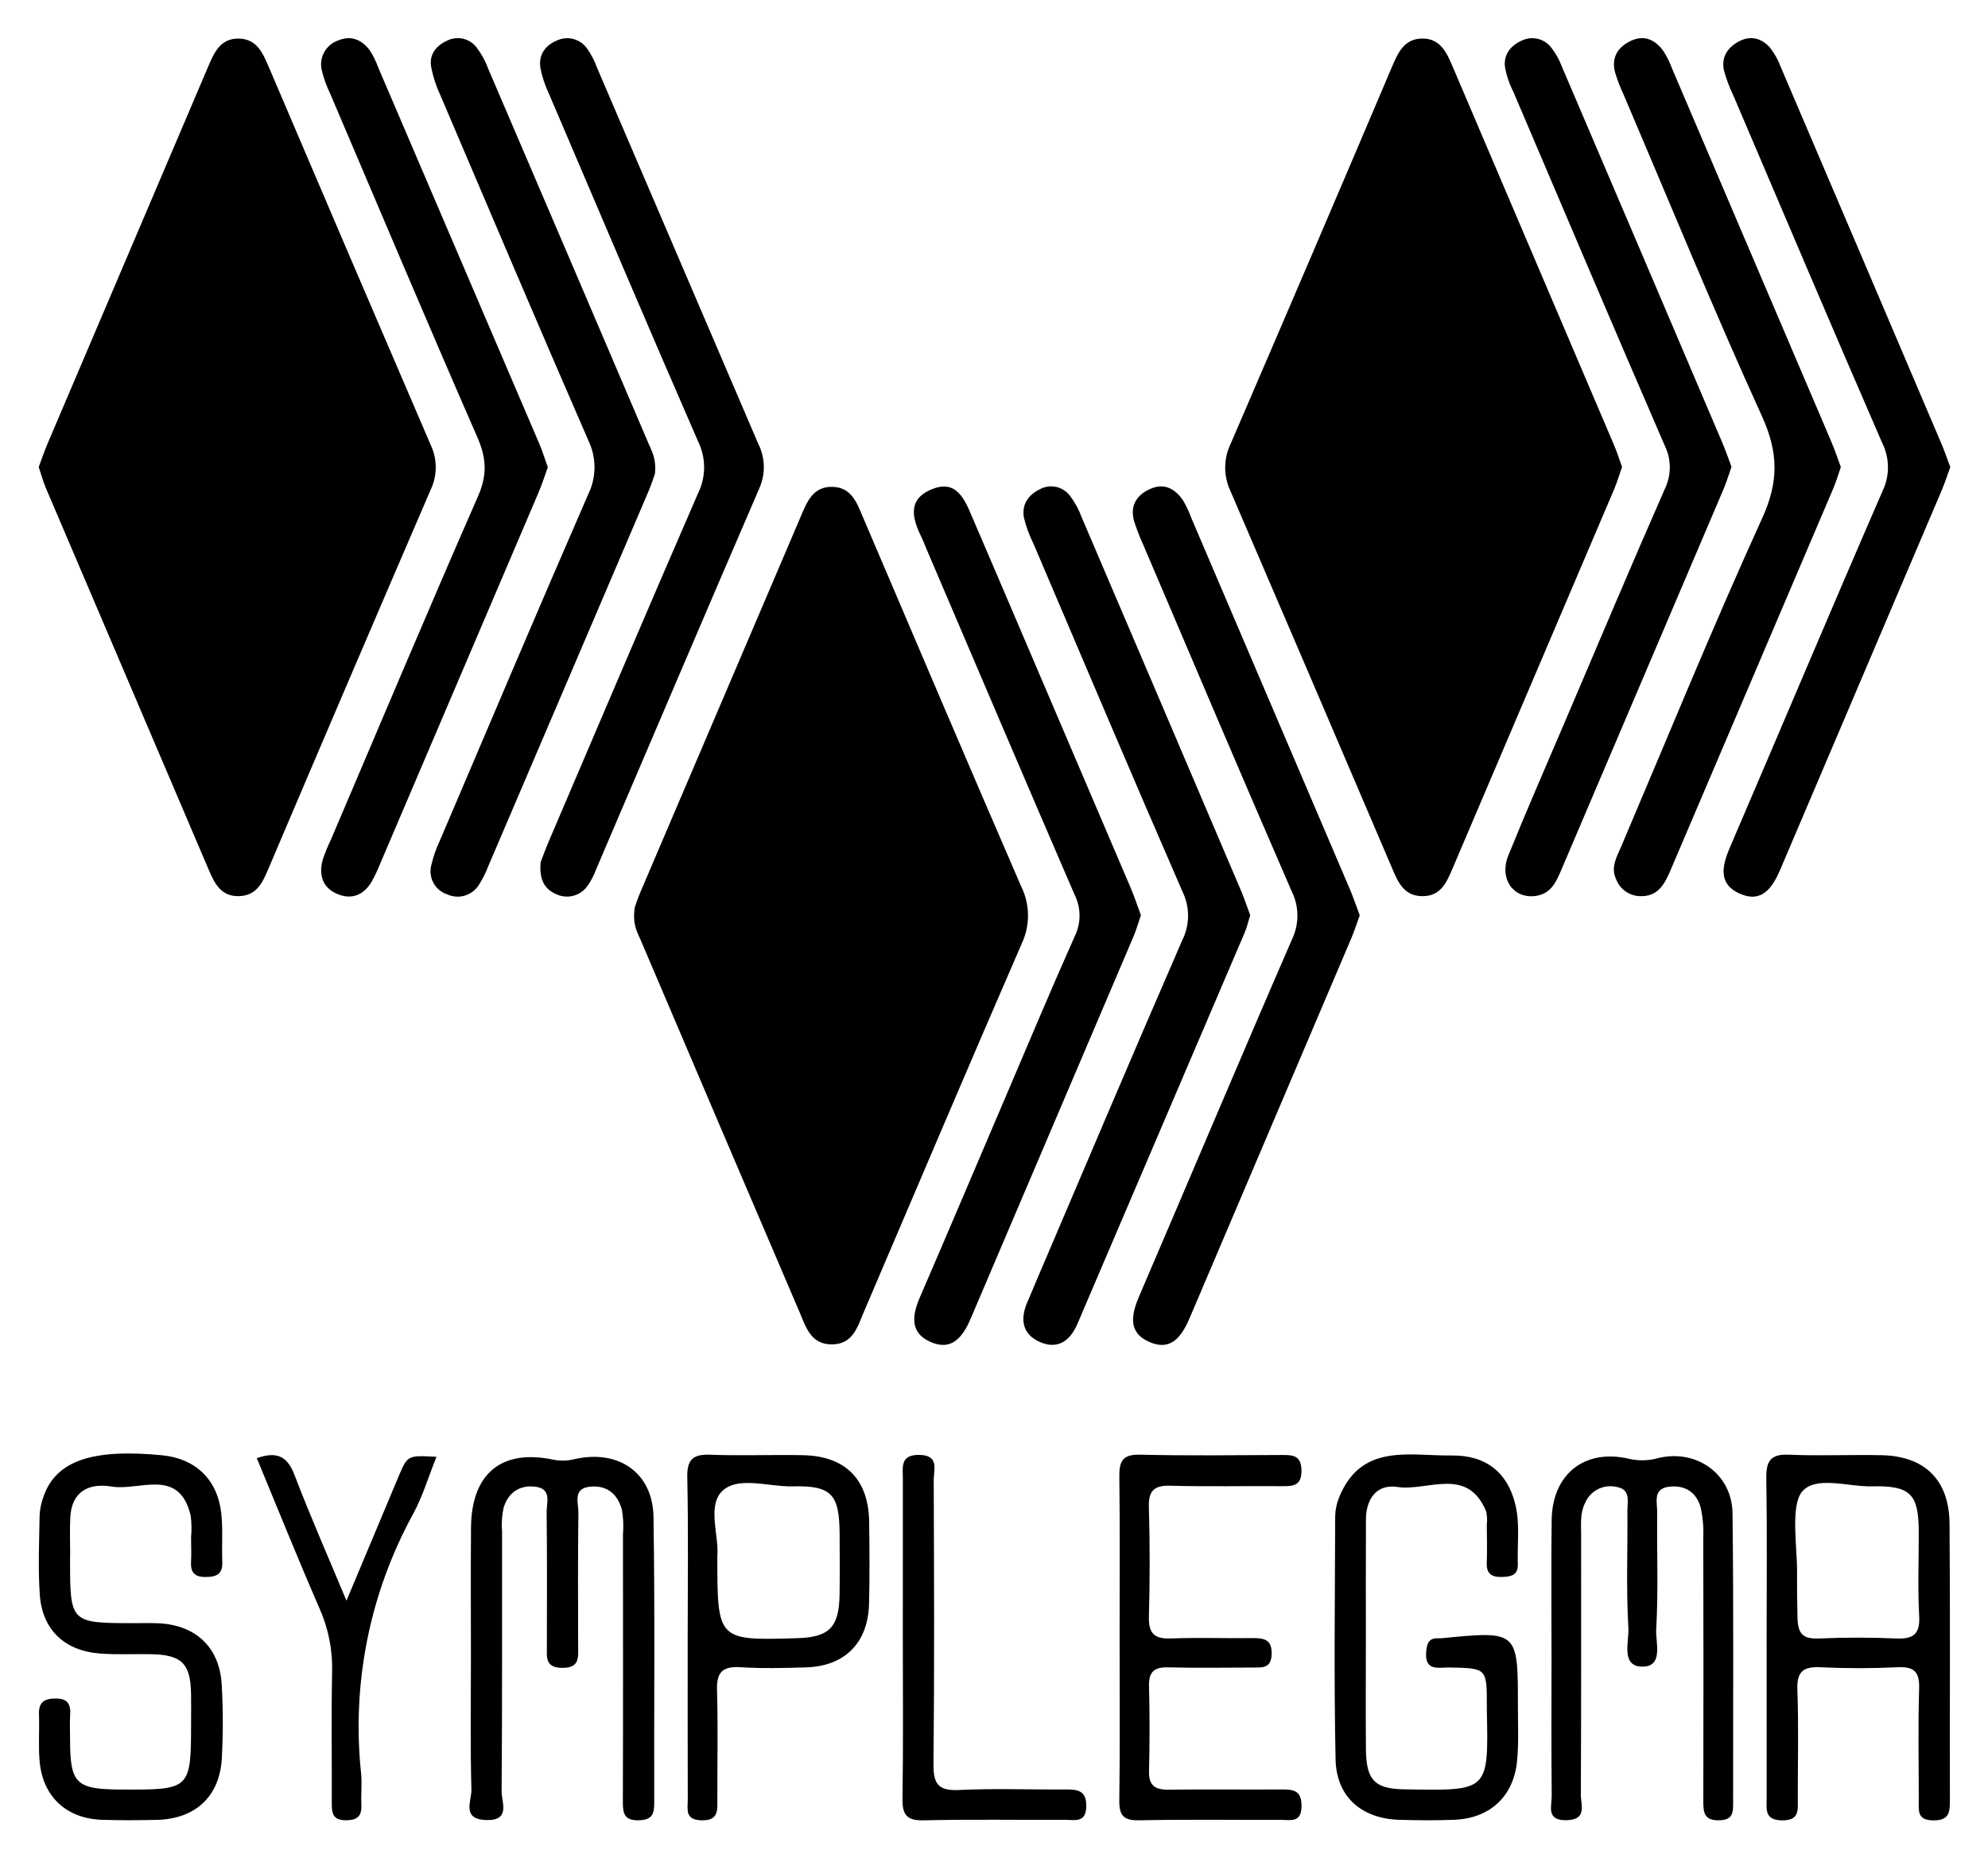
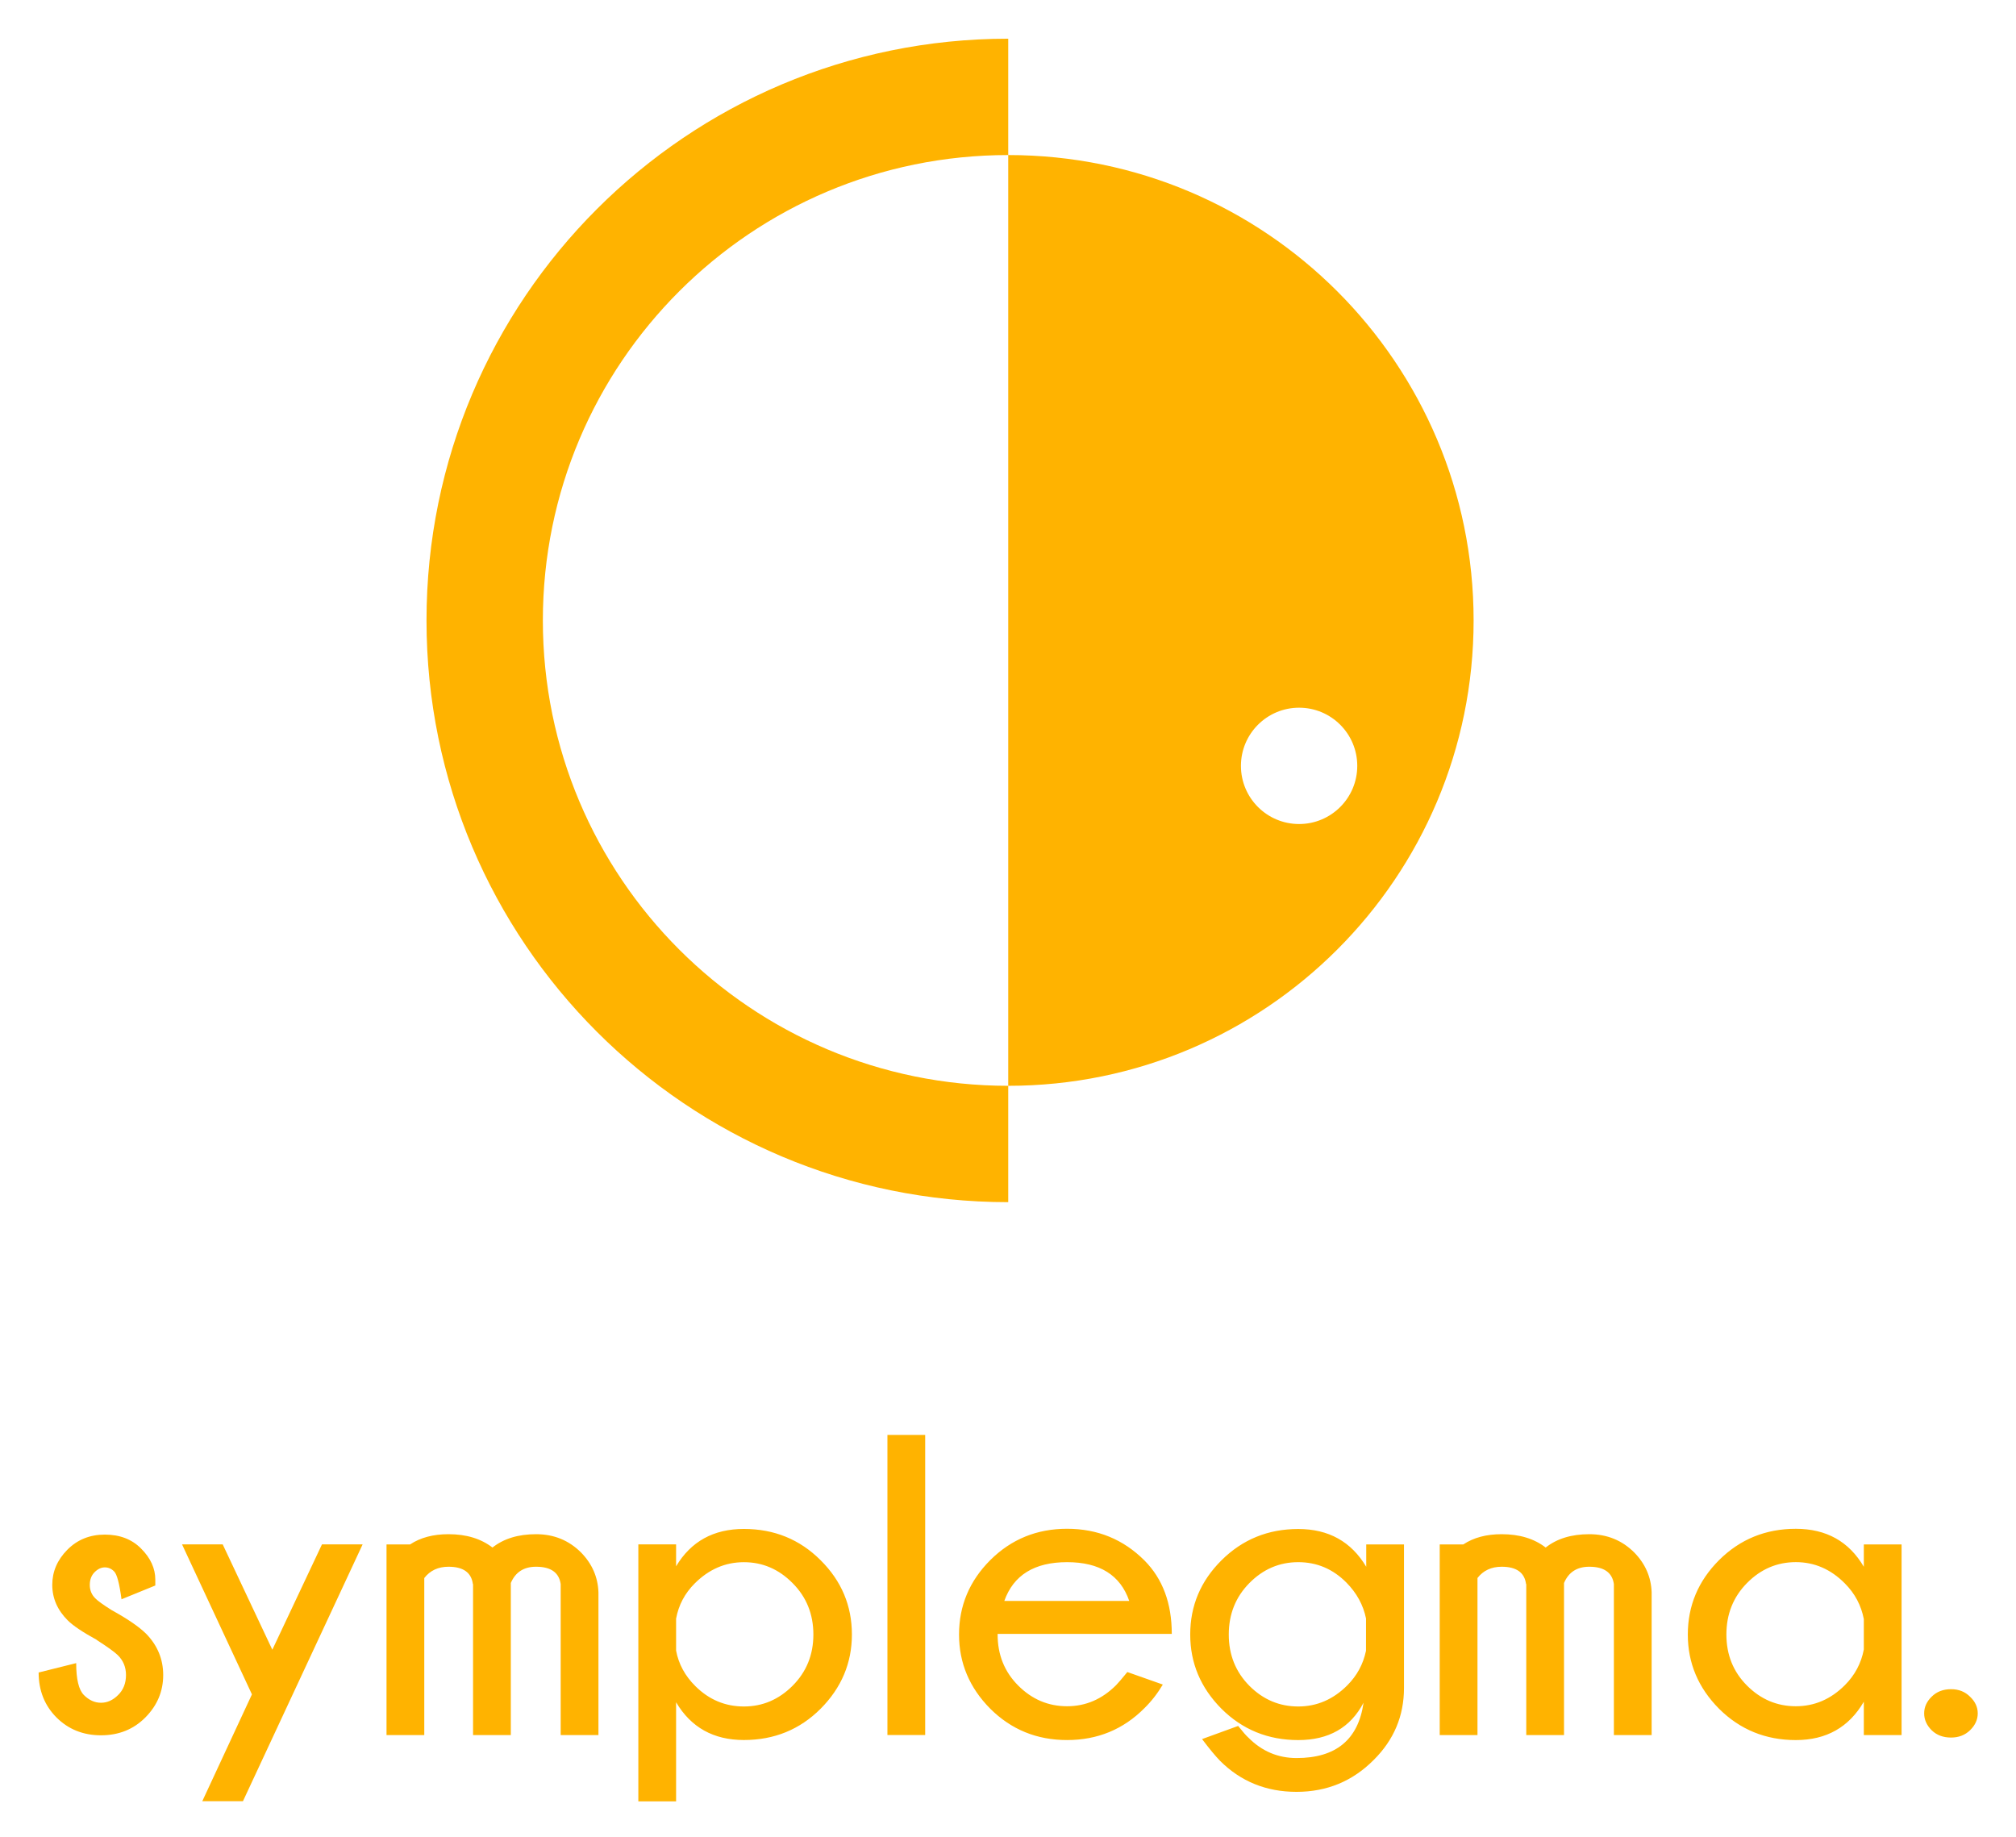
- <svg xmlns="http://www.w3.org/2000/svg" role="img" viewBox="63.66 4.16 420.94 393.44">
-   <path d="M407.114 103.05c-.533 1.517-1.015 3.174-1.685 4.75q-17.072 40.133-34.188 80.247c-1.226 2.875-2.423 5.852-6.264 5.904-4.132.056-5.34-3.08-6.659-6.17q-17.01-39.844-34.127-79.643a11.605 11.605 0 0 1 .022-9.939q17.161-39.778 34.09-79.656c1.326-3.11 2.616-6.273 6.652-6.222 3.731.048 5.043 3.022 6.282 5.93q17.1 40.118 34.208 80.233c.6 1.411 1.058 2.883 1.67 4.566zM198.06 196.356c.042-.117.56-1.763 1.232-3.341q16.88-39.585 33.792-79.156c1.38-3.232 2.608-6.78 6.988-6.588 4.007.175 5.093 3.564 6.39 6.604 11.114 26.03 22.176 52.083 33.438 78.05A13.901 13.901 0 0 1 280 204c-11.284 25.957-22.323 52.021-33.446 78.049-1.355 3.172-2.297 6.826-6.774 6.83-4.473.002-5.473-3.68-6.819-6.823q-16.828-39.295-33.564-78.63c-.743-1.746-1.878-3.421-1.337-7.07zM71.861 103.07c.603-1.612 1.146-3.254 1.82-4.84q16.964-39.864 33.952-79.717c1.31-3.075 2.602-6.3 6.68-6.18 3.699.108 4.974 3 6.234 5.957q17.097 40.122 34.343 80.18a11 11 0 0 1-.036 9.394q-17.263 40.049-34.319 80.187c-1.246 2.921-2.446 5.787-6.257 5.897-3.861.111-5.204-2.733-6.444-5.637q-17.237-40.375-34.449-80.761c-.599-1.407-.992-2.9-1.524-4.48zm279.712 94.944c-.593 1.622-1.111 3.27-1.784 4.851q-17.072 40.145-34.167 80.28c-1.646 3.874-3.87 7.297-8.597 5.226-4.648-2.036-3.798-5.883-2.101-9.833 10.793-25.13 21.397-50.342 32.3-75.424a11.613 11.613 0 0 0-.102-10.288c-10.603-24.371-20.964-48.848-31.394-73.294a47.64 47.64 0 0 1-1.89-4.843c-1.01-3.338.43-5.699 3.427-7.009 2.953-1.29 5.269.016 6.923 2.508a22.449 22.449 0 0 1 1.716 3.653q16.802 39.316 33.58 78.643c.753 1.763 1.36 3.589 2.089 5.53z" />
-   <path d="M328.377 197.992c-.454 1.453-.704 2.593-1.155 3.649q-17.697 41.448-35.424 82.884c-1.506 3.524-4.071 5.446-7.75 3.936-3.947-1.619-4.48-4.922-2.797-8.67.552-1.23 1.044-2.486 1.574-3.726 10.357-24.268 20.636-48.571 31.16-72.767a11.606 11.606 0 0 0 .065-10.288c-10.69-24.544-21.12-49.2-31.616-73.829a25.594 25.594 0 0 1-1.972-5.412c-.489-2.79.935-4.827 3.452-6.034a4.979 4.979 0 0 1 6.274 1.397 16.946 16.946 0 0 1 2.481 4.524q16.927 39.577 33.785 79.184c.747 1.754 1.338 3.574 1.923 5.152zm101.913-94.968c-.561 1.581-1.053 3.236-1.724 4.814q-17.076 40.144-34.196 80.268c-1.141 2.676-2.228 5.434-5.728 5.825-4.627.517-7.584-3.72-5.608-8.6 3.904-9.64 8.078-19.168 12.16-28.735 6.953-16.298 13.828-32.63 20.96-48.85a10.448 10.448 0 0 0-.013-9.242c-10.795-24.918-21.404-49.917-32.043-74.903a18.645 18.645 0 0 1-1.8-5.436c-.215-2.503 1.244-4.378 3.588-5.413a5.07 5.07 0 0 1 6.256 1.514 14.984 14.984 0 0 1 2.235 4.008q17.031 39.847 34 79.72c.677 1.587 1.231 3.227 1.913 5.03z" />
-   <path d="M453.44 103.078c-.59 1.677-1.018 3.159-1.618 4.567q-17.199 40.405-34.434 80.795c-1.251 2.936-2.67 5.677-6.529 5.509a5.533 5.533 0 0 1-4.936-3.426c-1.33-2.646.07-4.867 1.035-7.139 9.875-23.219 19.407-46.594 29.86-69.55 3.514-7.72 3.392-13.895-.088-21.543-10.208-22.432-19.547-45.26-29.217-67.936a37.264 37.264 0 0 1-1.875-4.847c-.823-3.06.497-5.31 3.217-6.641 2.902-1.42 5.273-.325 7.028 2.128a18.82 18.82 0 0 1 1.793 3.61q16.909 39.585 33.783 79.184c.749 1.759 1.345 3.582 1.98 5.29z" />
-   <path d="M476.613 103.08c-.596 1.63-1.115 3.278-1.788 4.86q-17.073 40.145-34.168 80.28c-1.648 3.877-3.883 7.289-8.605 5.21-4.643-2.045-3.779-5.894-2.084-9.84 10.793-25.13 21.395-50.343 32.3-75.424a11.619 11.619 0 0 0-.109-10.29c-10.6-24.372-20.966-48.847-31.394-73.294a33.612 33.612 0 0 1-2.05-5.394c-.65-2.783.62-4.885 3.071-6.22 2.597-1.415 4.934-.71 6.739 1.387a15.355 15.355 0 0 1 2.206 4.024q17.027 39.85 33.995 79.723c.676 1.587 1.227 3.228 1.887 4.977zm-171.374 94.914c-.566 1.632-.983 3.118-1.583 4.527q-17.196 40.406-34.42 80.8c-1.669 3.923-4.01 7.134-8.695 4.978-4.272-1.966-3.726-5.638-2.095-9.411 6.266-14.498 12.419-29.044 18.625-43.568 4.693-10.98 9.301-21.998 14.168-32.9a9.889 9.889 0 0 0-.02-8.72c-10.549-24.394-20.95-48.853-31.394-73.293-.303-.708-.555-1.44-.892-2.132-1.9-3.882-3.402-8.074 1.703-10.358 5.61-2.512 7.32 2.096 9.027 6.101 1.737 4.075 3.498 8.14 5.24 12.214q14.075 32.94 28.135 65.889c.825 1.936 1.483 3.945 2.2 5.873zm-127.111-11.211c.31-.8.947-2.606 1.698-4.363 10.513-24.61 20.973-49.243 31.639-73.787a12.41 12.41 0 0 0 .057-10.88c-10.693-24.533-21.147-49.17-31.648-73.788a22.854 22.854 0 0 1-1.794-5.442c-.423-2.832 1.082-4.82 3.678-5.868a5.131 5.131 0 0 1 6.206 1.788 16.552 16.552 0 0 1 2.12 4.072q17.07 39.817 34.133 79.636a10.985 10.985 0 0 1 .235 9.392c-11.598 26.868-23.047 53.801-34.558 80.707a14.882 14.882 0 0 1-1.861 3.566 5.31 5.31 0 0 1-6.741 1.646c-2.33-1.044-3.47-2.974-3.164-6.679z" />
-   <path d="M202.33 104.519c-.215.587-.732 2.232-1.406 3.811q-16.888 39.58-33.82 79.14a22.082 22.082 0 0 1-2.062 4.118 5.285 5.285 0 0 1-6.653 1.997 5.125 5.125 0 0 1-3.451-5.997 25.802 25.802 0 0 1 1.871-5.427c10.415-24.443 20.774-48.91 31.378-73.27a13.001 13.001 0 0 0 .068-11.41c-10.613-24.358-20.986-48.82-31.4-73.265a25.127 25.127 0 0 1-1.926-5.988c-.385-2.577 1.091-4.408 3.412-5.464a5.011 5.011 0 0 1 6.261 1.482 17.662 17.662 0 0 1 2.458 4.532q16.96 39.549 33.844 79.131c.744 1.745 1.793 3.454 1.426 6.61z" />
-   <path d="M179.656 103.122c-.663 1.816-1.238 3.639-1.984 5.389q-16.749 39.325-33.543 78.63a33.397 33.397 0 0 1-1.722 3.655c-1.684 2.908-4.25 4.003-7.349 2.686-3.16-1.343-3.923-4.082-3.064-7.235a34.045 34.045 0 0 1 1.74-4.274c10.344-24.264 20.565-48.582 31.153-72.74 1.97-4.496 1.78-8.05-.142-12.448-10.564-24.17-20.813-48.478-31.153-72.745a25.313 25.313 0 0 1-1.768-4.862 5.368 5.368 0 0 1 3.55-6.489c2.713-1.105 4.945-.06 6.586 2.143a17.441 17.441 0 0 1 1.781 3.61q17.063 39.82 34.094 79.653c.674 1.577 1.174 3.227 1.821 5.027zm-16.282 252.32c.001-9.256-.061-18.513.017-27.768.097-11.442 6.448-16.692 17.434-14.376a9.917 9.917 0 0 0 4.477-.117c9.301-2.113 16.573 2.844 16.727 12.21.331 20.242.098 40.493.155 60.74.006 2.33-.59 3.451-3.219 3.535-3.032.097-3.43-1.343-3.422-3.846.062-18.898.036-37.795.024-56.693a20.673 20.673 0 0 0-.214-5.182c-.886-3.343-3.163-5.309-6.788-4.927-3.687.388-2.408 3.424-2.435 5.445-.126 9.447-.064 18.897-.053 28.346.003 2.343.358 4.595-3.331 4.582-3.714-.014-3.289-2.319-3.289-4.63.001-9.449.065-18.898-.052-28.345-.026-2.037 1.188-5.016-2.508-5.411-3.366-.36-5.613 1.367-6.592 4.413a17.298 17.298 0 0 0-.338 5.16c-.02 18.318.054 36.638-.096 54.956-.018 2.307 2.001 6.277-3.322 6.082-5.227-.19-3.01-4.113-3.072-6.41-.25-9.248-.104-18.508-.103-27.764zm274.352-4.542c0-11.185.116-22.372-.067-33.554-.06-3.595.746-5.282 4.76-5.105 6.545.287 13.113-.036 19.667.108 9.154.2 14.301 5.254 14.373 14.519.153 19.476.032 38.954.073 58.432.005 2.53-.024 4.438-3.554 4.387-3.413-.05-3.037-2.076-3.036-4.202.004-7.906-.174-15.819.076-23.717.116-3.637-1.13-4.683-4.633-4.512-5.387.263-10.806.266-16.193 0-3.682-.18-5.106.862-4.957 4.787.29 7.703.072 15.425.09 23.139.006 2.35.368 4.547-3.343 4.501-3.757-.047-3.25-2.375-3.252-4.649q-.013-17.066-.004-34.133zm6.44-14.233c0 4.035 0 5.833.092 10.005.08 3.664 1.235 4.636 4.659 4.489a184.86 184.86 0 0 1 16.137 0c3.614.161 5.194-.781 4.973-4.763-.33-5.939-.068-11.91-.09-17.867-.028-7.96-1.745-9.777-9.908-9.587-5.102.12-11.919-2.333-14.81 1.146-2.44 2.937-1.052 11.611-1.052 16.577zm-91.296 14.726c-.004 7.714-.048 15.427.009 23.14.048 6.534 1.766 8.477 8.085 8.576 17.803.28 17.9.665 17.521-16.566-.008-.386 0-.772 0-1.157-.002-7.94-.003-7.918-7.872-8.077-2.324-.047-5.33.916-4.97-3.38.157-1.88.663-2.926 2.674-2.8a3.628 3.628 0 0 0 .578-.018c16.17-1.583 16.178-1.583 16.165 14.347-.003 3.855.196 7.735-.163 11.56-.713 7.6-5.74 12.247-13.327 12.543-3.85.15-7.715.121-11.568.01-7.995-.228-13.377-4.812-13.547-12.805-.363-17.153-.132-34.32-.081-51.48a10.977 10.977 0 0 1 .81-3.948c4.66-11.627 14.92-8.818 23.837-8.93 7.363-.092 11.842 3.67 13.477 10.283 1.035 4.187.397 8.448.545 12.675.087 2.472-1.519 2.722-3.424 2.77-2.112.053-3.242-.681-3.152-2.995.104-2.695.029-5.398.009-8.097a7.91 7.91 0 0 0-.163-2.87c-4.031-9.556-12.389-4.12-18.79-5.1-4.315-.66-6.618 2.486-6.638 6.866-.037 8.484-.01 16.969-.015 25.453zm-274.373-17.79v1.156c0 13.03.13 13.156 13.33 13.159 1.734 0 3.47-.046 5.202.018 7.94.294 13.058 4.958 13.567 12.847a139.96 139.96 0 0 1 .041 15.6c-.387 8.174-5.545 13.006-13.775 13.195-3.852.088-7.71.113-11.56-.01-7.606-.243-12.633-4.934-13.263-12.501-.27-3.254-.006-6.55-.125-9.82-.092-2.504.995-3.329 3.437-3.37 2.67-.045 3.307 1.205 3.163 3.523-.108 1.727-.02 3.467-.017 5.201.016 9.318 1.233 10.508 10.792 10.553 14.83.072 14.83.072 14.83-14.645 0-1.927.034-3.854-.007-5.78-.135-6.264-1.996-8.1-8.407-8.238-3.659-.08-7.338.148-10.976-.151-7.504-.617-12.158-5.1-12.65-12.535-.37-5.562-.123-11.17-.03-16.755a13.05 13.05 0 0 1 .831-3.946c2.612-7.557 10.28-10.2 25.154-8.733 6.984.688 11.648 5.083 12.47 12.216.394 3.426.08 6.928.224 10.39.112 2.705-1.413 3.174-3.64 3.168-2.232-.006-3.103-1.009-2.981-3.184.096-1.728.02-3.467.011-5.201a20.946 20.946 0 0 0-.085-4.613c-2.432-10.294-10.803-5.182-16.704-6.158-4.712-.778-8.491.888-8.785 6.523-.14 2.69-.024 5.393-.024 8.09zm313.684 21.391c.003-9.64-.095-19.282.03-28.92.128-9.78 7.067-15.228 16.535-12.926a12.496 12.496 0 0 0 6.136-.22c8.04-1.884 15.516 3.42 15.621 11.7.26 20.434.098 40.874.13 61.311.004 2.073-.026 3.666-2.93 3.73-3.12.07-3.387-1.526-3.382-3.939q.06-28.053-.008-56.106a23.743 23.743 0 0 0-.58-6.283c-.89-3.174-3.314-4.7-6.61-4.328-3.572.401-2.545 3.326-2.569 5.429-.093 8.29.262 16.598-.212 24.862-.153 2.655 1.665 7.954-3.084 7.82-4.425-.124-2.639-5.399-2.8-8.12-.493-8.262-.139-16.572-.21-24.862-.017-1.964.793-4.556-2.329-5.084a5.82 5.82 0 0 0-6.648 3.437c-1.08 2.16-.82 4.519-.822 6.824-.009 18.316.036 36.633-.063 54.95-.012 2.106 1.422 5.258-2.987 5.38-4.431.123-3.158-2.972-3.18-5.156-.095-9.832-.041-19.666-.038-29.5zm-91.455-4.343c0-11.19.09-22.38-.057-33.568-.042-3.252.485-4.94 4.354-4.846 10.026.245 20.063.106 30.095.066 2.314-.009 4.08.088 4.115 3.26.034 3.105-1.54 3.37-3.957 3.347-7.909-.075-15.824.128-23.727-.095-3.521-.099-4.73 1.007-4.625 4.573.227 7.71.214 15.436.007 23.147-.095 3.558 1.158 4.762 4.677 4.625 5.78-.224 11.574-.007 17.36-.076 2.451-.029 4.057.39 3.95 3.452-.105 2.993-2.014 2.78-3.965 2.782-5.98.009-11.965.125-17.94-.04-2.993-.083-4.134.97-4.058 3.987q.226 8.965 0 17.94c-.082 3.093 1.245 4.018 4.14 3.98 7.909-.106 15.82.002 23.73-.044 2.514-.014 4.464.032 4.421 3.554-.043 3.544-2.296 2.882-4.297 2.887-10.032.03-20.067-.116-30.095.086-3.361.068-4.238-1.076-4.192-4.291.163-11.573.064-23.15.064-34.726zm-91.454-.011c0-11.171.159-22.347-.088-33.513-.085-3.857 1.15-5.026 4.905-4.88 6.539.254 13.097-.04 19.643.1 8.964.19 13.838 5.15 13.962 14.086.08 5.777.12 11.559-.02 17.334-.198 8.312-5.11 13.27-13.341 13.516-4.62.139-9.26.266-13.863-.03-3.777-.242-5.107 1.014-4.991 4.84.233 7.697.052 15.407.072 23.112.007 2.386.268 4.58-3.413 4.466-3.509-.11-2.844-2.374-2.85-4.36-.033-11.556-.016-23.113-.017-34.67zm6.274-16.914c0 17.886 0 17.886 16.98 17.373 6.73-.204 8.8-2.313 8.907-9.24.066-4.24.03-8.482.01-12.723-.042-8.559-1.677-10.384-10.02-10.19-5.115.119-11.651-2.297-14.961 1.125-3.052 3.156-.506 9.578-.916 13.655zm39.277 17.192q0-16.753.01-33.507c.005-2.42-.66-5.171 3.438-5.13 4.349.044 3.087 3.14 3.095 5.326.074 20.026.16 40.055-.05 60.08-.044 4.204.928 5.783 5.388 5.567 7.493-.364 15.016-.063 22.526-.114 2.552-.017 4.51.163 4.436 3.613-.074 3.504-2.418 2.818-4.4 2.825-10.012.039-20.03-.136-30.038.098-3.686.087-4.523-1.27-4.47-4.675.173-11.359.065-22.722.065-34.083zm-136.787-37.944c4.284-1.509 6.479-.375 7.971 3.535 3.285 8.607 7.011 17.046 11.015 26.65 3.955-9.435 7.478-17.866 11.023-26.287 1.906-4.526 1.923-4.52 8.037-4.18-1.69 4.197-2.923 8.367-4.95 12.106a93.686 93.686 0 0 0-11 55.065c.205 2.1-.068 4.242.043 6.357.124 2.378-.628 3.441-3.252 3.442-2.845 0-3.019-1.538-3.01-3.67.037-9.251-.126-18.506.068-27.754a31.001 31.001 0 0 0-2.65-13.405c-4.598-10.535-8.875-21.21-13.295-31.86z" />
+ <svg xmlns="http://www.w3.org/2000/svg" role="img" viewBox="-1.32 -1.32 68.77 62.65">
+   <defs>
+     <path id="a" d="M0 277.613h130.892v64.837H0z" />
+   </defs>
+   <g fill="#ffb300">
+     <path d="M33.073 0A19.844 19.844 0 0 0 13.229 19.844 19.844 19.844 0 0 0 33.073 39.688V35.719a15.875 15.875 0 0 1-15.875-15.875 15.875 15.875 0 0 1 15.875-15.875zm0 3.969v31.75a15.875 15.875 0 0 0 15.875-15.875 15.875 15.875 0 0 0-15.875-15.875zm9.92 18.852a1.984 1.984 0 0 1 .002 0 1.984 1.984 0 0 1 1.984 1.984 1.984 1.984 0 0 1-1.984 1.984 1.984 1.984 0 0 1-1.984-1.984 1.984 1.984 0 0 1 1.982-1.984z" opacity=".999" />
+     <path d="M1.985 54.621q-.726-.398-.996-.669-.526-.526-.526-1.21 0-.676.512-1.195.512-.519 1.281-.519.768 0 1.238.477.484.484.484 1.06v.199l-1.153.47q-.107-.804-.249-.946-.135-.142-.32-.142-.185 0-.349.164-.164.164-.164.434t.185.455q.121.128.562.406.804.441 1.174.804.583.598.583 1.409 0 .832-.605 1.444-.605.612-1.516.612-.911 0-1.523-.612-.605-.612-.605-1.53l1.281-.32q0 .825.263 1.089.263.263.583.263.32 0 .583-.263.27-.263.27-.683 0-.406-.285-.683-.171-.164-.712-.512zm4.983 5.5H5.581l1.693-3.643-2.384-5.116h1.387l1.693 3.593 1.693-3.593h1.387zm6.185-7.613v5.358h-1.288v-6.503h.804q.527-.349 1.309-.349.911 0 1.501.455.576-.455 1.487-.455.911 0 1.537.626.562.576.591 1.352v4.874H17.806v-5.151q-.085-.591-.84-.591-.626 0-.861.555v5.187h-1.288v-5.151H14.811q-.078-.591-.832-.591-.526 0-.825.384zm7.302-1.146h1.288v.747q.761-1.274 2.312-1.274 1.551 0 2.618 1.067 1.067 1.06 1.067 2.533 0 1.459-1.067 2.533-1.067 1.067-2.618 1.067-1.551 0-2.312-1.288v3.38h-1.288zm1.288 2.526v1.096q.128.69.662 1.217.697.69 1.651.69.953 0 1.658-.704.712-.712.712-1.75 0-1.046-.712-1.757-.704-.711-1.658-.711-.953 0-1.679.726-.505.505-.633 1.195zm8.497-6.261v10.238h-1.288V47.627zm2.699 5.664h4.262q-.455-1.323-2.12-1.323-1.672 0-2.142 1.323zm-.228 1.124v.021q0 1.039.704 1.743.704.704 1.665.704.953 0 1.672-.719.1-.1.384-.448l1.21.427q-.27.455-.626.804-1.081 1.089-2.64 1.089-1.544 0-2.618-1.067-1.067-1.074-1.067-2.533 0-1.473 1.067-2.54 1.074-1.067 2.618-1.067 1.558 0 2.64 1.081.932.939.932 2.504zm12.567-.526q-.142-.69-.669-1.224-.69-.697-1.644-.697-.961 0-1.665.712-.704.712-.704 1.757 0 1.039.704 1.75.704.704 1.665.704.953 0 1.672-.719.498-.498.64-1.181zm-.085 2.874q-.669 1.274-2.227 1.274-1.544 0-2.618-1.067-1.067-1.074-1.067-2.533 0-1.473 1.067-2.533 1.074-1.067 2.618-1.067 1.551 0 2.319 1.288v-.761h1.288v4.895q0 1.43-1.032 2.455-1.081 1.089-2.633 1.089-1.551 0-2.611-1.06-.242-.249-.612-.74l1.231-.448q.249.313.349.398.69.697 1.644.697 2.014 0 2.284-1.885zm3.887-4.255v5.358h-1.288v-6.503h.804q.527-.349 1.309-.349.911 0 1.501.455.576-.455 1.487-.455.911 0 1.537.626.562.576.591 1.352v4.874h-1.288v-5.151q-.085-.591-.84-.591-.626 0-.861.555v5.187h-1.288v-5.151h-.007q-.078-.591-.832-.591-.526 0-.825.384zm14.467 5.358h-1.288v-1.138q-.761 1.309-2.319 1.309-1.544 0-2.618-1.067-1.067-1.074-1.067-2.533 0-1.473 1.067-2.54 1.074-1.067 2.618-1.067 1.558 0 2.319 1.295v-.761h1.288zm-1.288-2.917v-1.039q-.135-.704-.647-1.217-.719-.726-1.672-.726-.961 0-1.665.712-.704.712-.704 1.757 0 1.039.704 1.743.704.704 1.665.704.953 0 1.672-.719.512-.512.647-1.217zm2.976 1.352q.391 0 .647.256.263.249.263.569 0 .32-.263.576-.256.249-.647.249-.406 0-.662-.249-.256-.256-.256-.576t.256-.569q.256-.256.662-.256z" style="" />
+   </g>
</svg>
